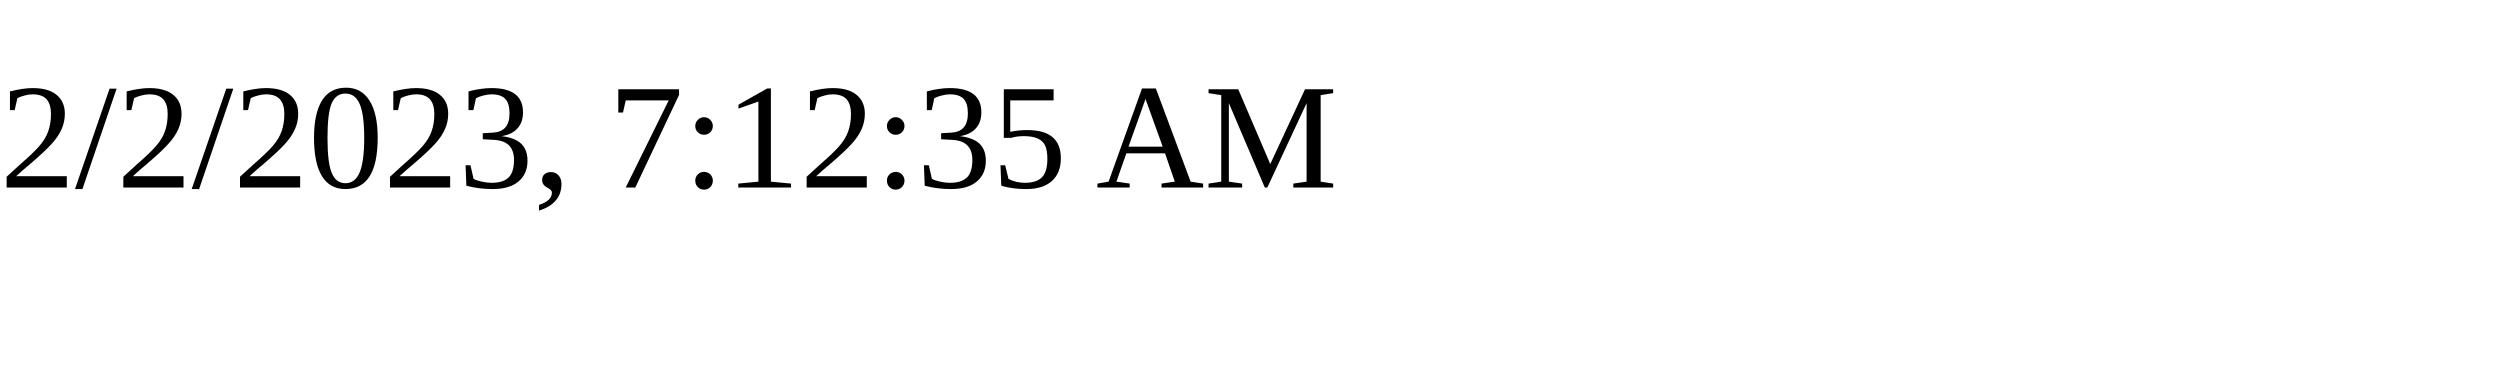
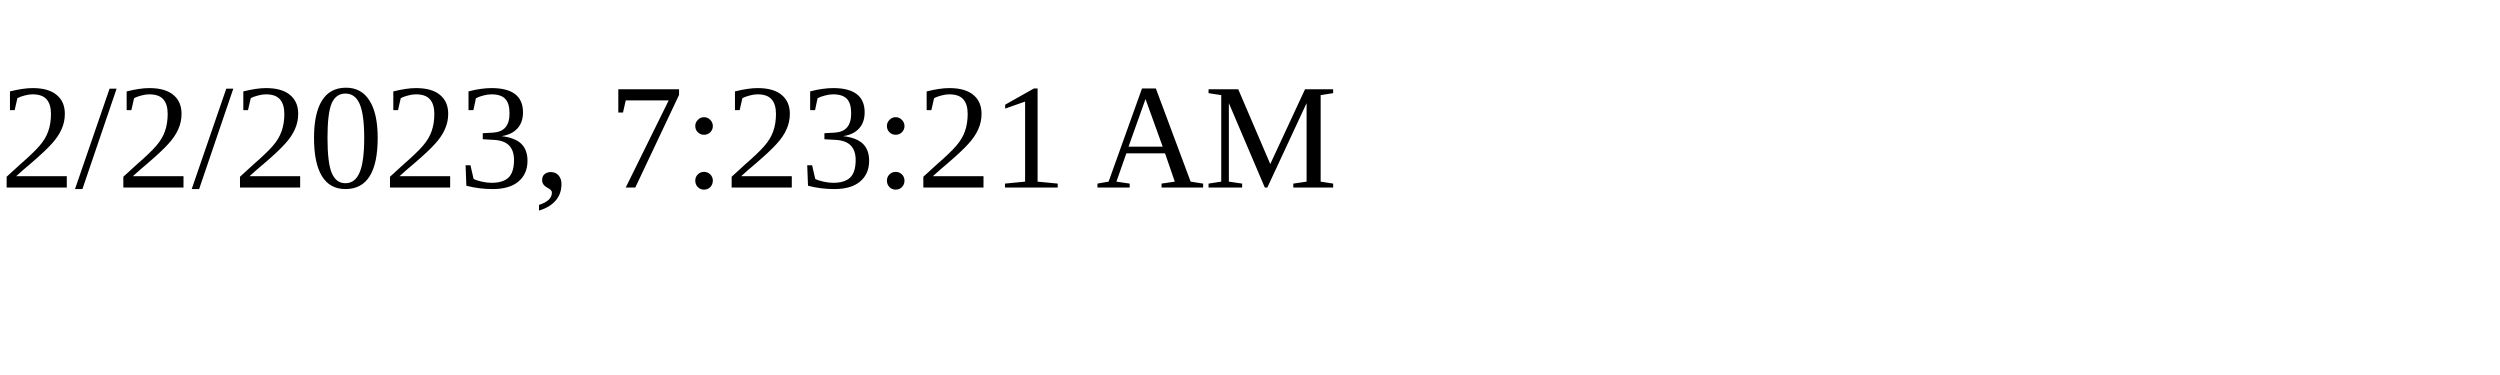
<svg xmlns="http://www.w3.org/2000/svg" height="30" width="200">
-   <text x="0" y="15">2/2/2023, 7:12:35 AM</text>
+   <text x="0" y="15">2/2/2023, 7:23:21 AM</text>
</svg>
